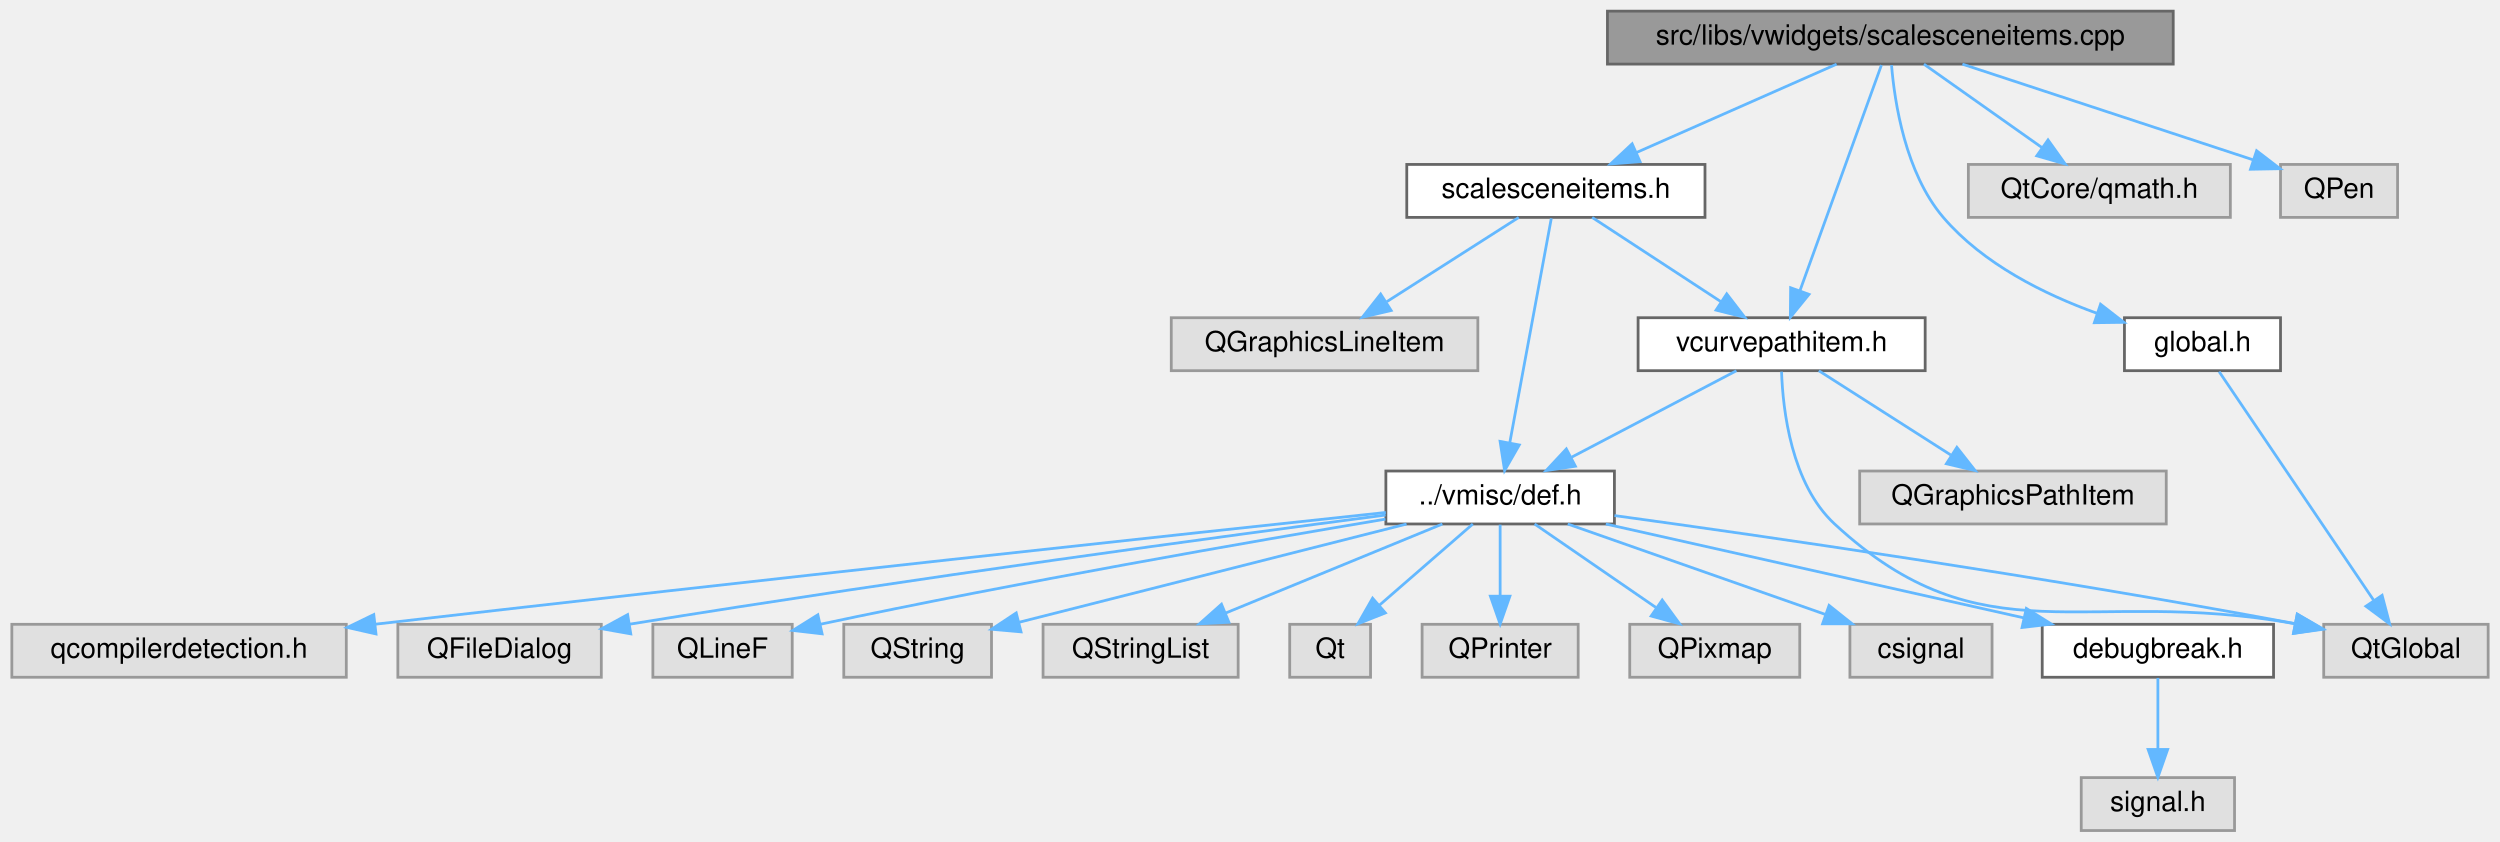
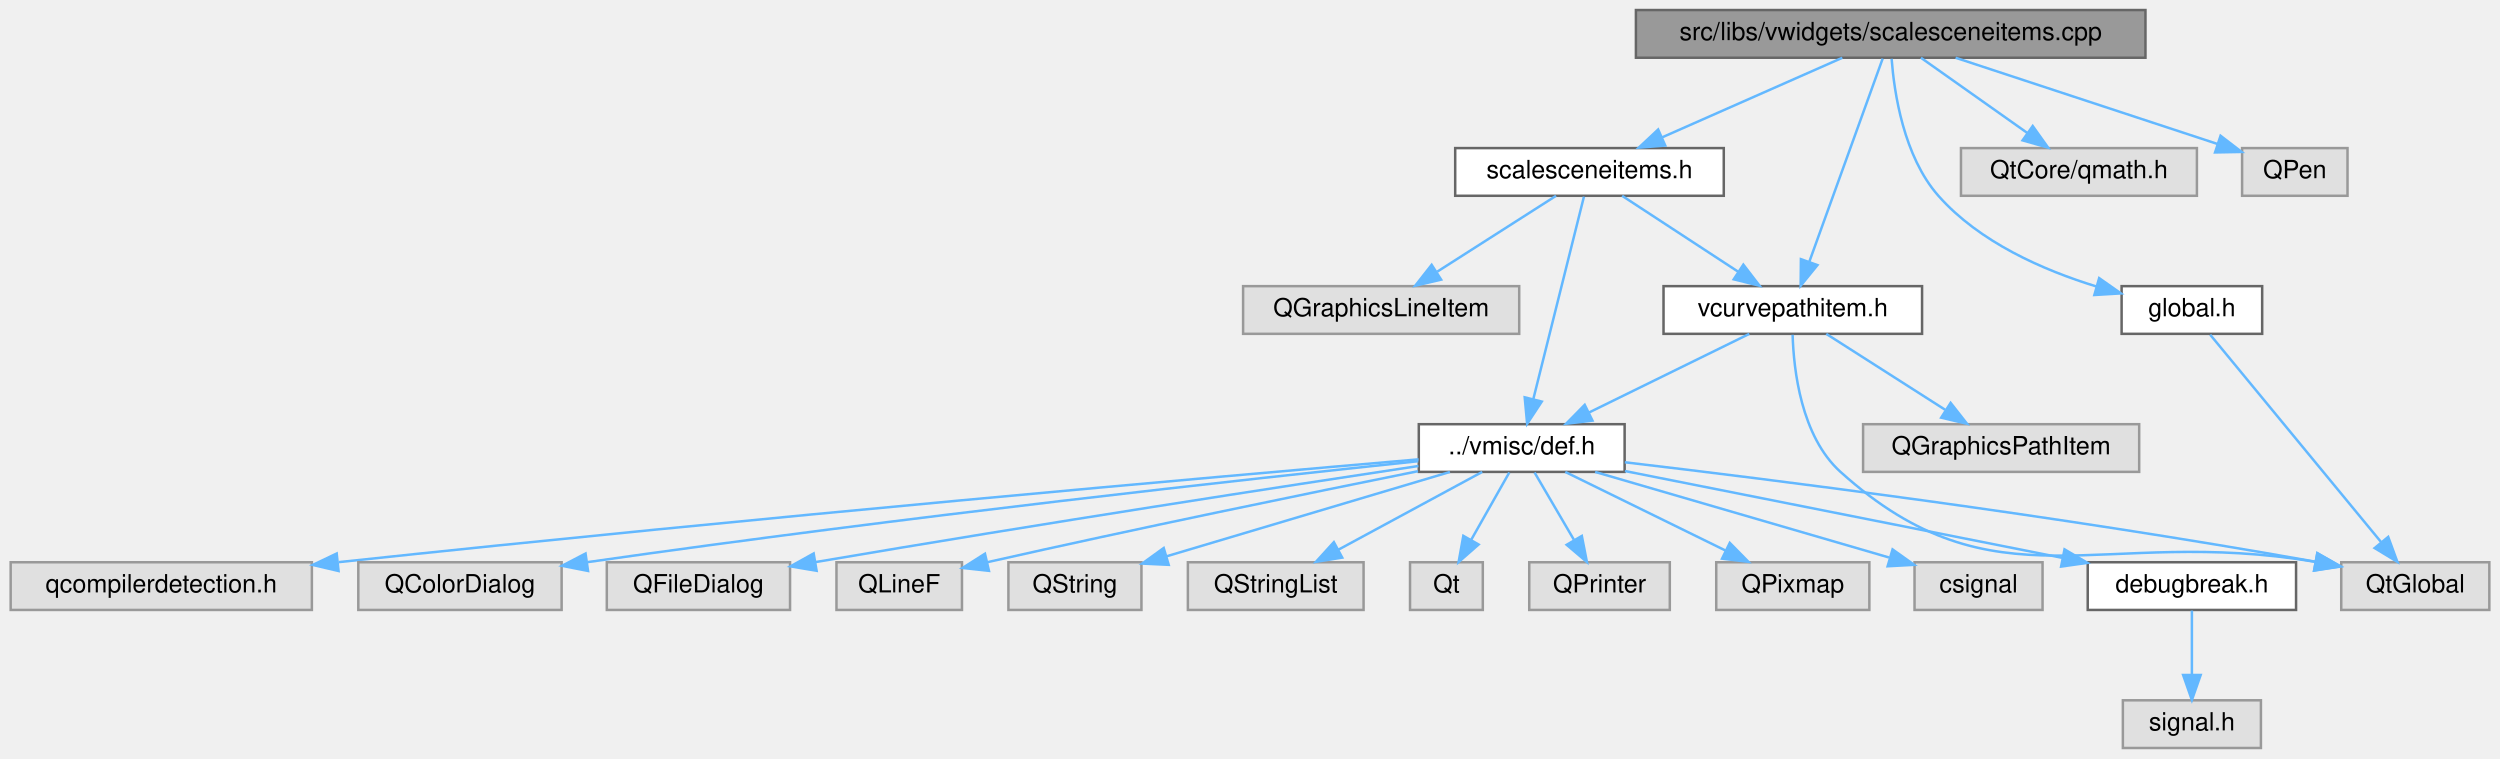
- <svg xmlns="http://www.w3.org/2000/svg" xmlns:xlink="http://www.w3.org/1999/xlink" width="897pt" height="302pt" viewBox="0.00 0.00 896.50 302.00">
+ <svg xmlns="http://www.w3.org/2000/svg" xmlns:xlink="http://www.w3.org/1999/xlink" width="996pt" height="302pt" viewBox="0.00 0.00 995.50 302.00">
  <g id="graph0" class="graph" transform="scale(1 1) rotate(0) translate(4 298)">
    <g id="node1" class="node">
      <g id="a_node1">
        <a xlink:title=" ">
-           <polygon fill="#999999" stroke="#666666" points="775.5,-294 572.5,-294 572.5,-275 775.5,-275 775.5,-294" />
-           <text text-anchor="middle" x="674" y="-282" font-family="Helvetica,sans-Serif" font-size="10.00">src/libs/vwidgets/scalesceneitems.cpp</text>
+           <polygon fill="#999999" stroke="#666666" points="850.5,-294 647.5,-294 647.5,-275 850.5,-275 850.5,-294" />
+           <text text-anchor="middle" x="749" y="-282" font-family="Helvetica,sans-Serif" font-size="10.00">src/libs/vwidgets/scalesceneitems.cpp</text>
        </a>
      </g>
    </g>
    <g id="node2" class="node">
      <g id="a_node2">
        <a xlink:href="../../da/daf/scalesceneitems_8h.html" target="_top" xlink:title=" ">
-           <polygon fill="white" stroke="#666666" points="607.5,-239 500.5,-239 500.5,-220 607.5,-220 607.5,-239" />
-           <text text-anchor="middle" x="554" y="-227" font-family="Helvetica,sans-Serif" font-size="10.00">scalesceneitems.h</text>
+           <polygon fill="white" stroke="#666666" points="682.5,-239 575.5,-239 575.5,-220 682.5,-220 682.5,-239" />
+           <text text-anchor="middle" x="629" y="-227" font-family="Helvetica,sans-Serif" font-size="10.00">scalesceneitems.h</text>
        </a>
      </g>
    </g>
    <g id="edge1" class="edge">
-       <path fill="none" stroke="#63b8ff" d="M654.72,-274.98C635.33,-266.42 605.19,-253.11 582.93,-243.28" />
-       <polygon fill="#63b8ff" stroke="#63b8ff" points="584.19,-240.01 573.63,-239.17 581.36,-246.41 584.19,-240.01" />
-     </g>
-     <g id="node17" class="node">
-       <g id="a_node17">
+       <path fill="none" stroke="#63b8ff" d="M729.72,-274.98C710.33,-266.42 680.19,-253.11 657.93,-243.28" />
+       <polygon fill="#63b8ff" stroke="#63b8ff" points="659.19,-240.01 648.63,-239.17 656.36,-246.41 659.19,-240.01" />
+     </g>
+     <g id="node18" class="node">
+       <g id="a_node18">
        <a xlink:href="../../d7/d77/vcurvepathitem_8h.html" target="_top" xlink:title=" ">
-           <polygon fill="white" stroke="#666666" points="686.5,-184 583.5,-184 583.5,-165 686.5,-165 686.5,-184" />
-           <text text-anchor="middle" x="635" y="-172" font-family="Helvetica,sans-Serif" font-size="10.00">vcurvepathitem.h</text>
-         </a>
-       </g>
-     </g>
-     <g id="edge20" class="edge">
-       <path fill="none" stroke="#63b8ff" d="M670.81,-274.66C664.43,-257.01 650.02,-217.09 641.55,-193.64" />
-       <polygon fill="#63b8ff" stroke="#63b8ff" points="644.82,-192.38 638.13,-184.16 638.23,-194.75 644.82,-192.38" />
-     </g>
-     <g id="node19" class="node">
-       <g id="a_node19">
-         <a xlink:href="../../d2/d49/global_8h.html" target="_top" xlink:title=" ">
-           <polygon fill="white" stroke="#666666" points="814,-184 758,-184 758,-165 814,-165 814,-184" />
-           <text text-anchor="middle" x="786" y="-172" font-family="Helvetica,sans-Serif" font-size="10.00">global.h</text>
+           <polygon fill="white" stroke="#666666" points="761.5,-184 658.5,-184 658.5,-165 761.5,-165 761.5,-184" />
+           <text text-anchor="middle" x="710" y="-172" font-family="Helvetica,sans-Serif" font-size="10.00">vcurvepathitem.h</text>
        </a>
      </g>
    </g>
    <g id="edge21" class="edge">
-       <path fill="none" stroke="#63b8ff" d="M674.43,-274.64C675.53,-261.3 679.39,-235.91 693,-220 707.27,-203.32 729.2,-192.41 748.19,-185.57" />
-       <polygon fill="#63b8ff" stroke="#63b8ff" points="749.42,-188.85 757.79,-182.35 747.2,-182.21 749.42,-188.85" />
+       <path fill="none" stroke="#63b8ff" d="M745.81,-274.66C739.43,-257.01 725.02,-217.09 716.55,-193.64" />
+       <polygon fill="#63b8ff" stroke="#63b8ff" points="719.82,-192.38 713.13,-184.16 713.23,-194.75 719.82,-192.38" />
    </g>
    <g id="node20" class="node">
      <g id="a_node20">
-         <a xlink:title=" ">
-           <polygon fill="#e0e0e0" stroke="#999999" points="796,-239 702,-239 702,-220 796,-220 796,-239" />
-           <text text-anchor="middle" x="749" y="-227" font-family="Helvetica,sans-Serif" font-size="10.00">QtCore/qmath.h</text>
-         </a>
-       </g>
-     </g>
-     <g id="edge23" class="edge">
-       <path fill="none" stroke="#63b8ff" d="M686.05,-274.98C697.46,-266.92 714.83,-254.65 728.43,-245.03" />
-       <polygon fill="#63b8ff" stroke="#63b8ff" points="730.58,-247.8 736.73,-239.17 726.54,-242.08 730.58,-247.8" />
+         <a xlink:href="../../d2/d49/global_8h.html" target="_top" xlink:title=" ">
+           <polygon fill="white" stroke="#666666" points="897,-184 841,-184 841,-165 897,-165 897,-184" />
+           <text text-anchor="middle" x="869" y="-172" font-family="Helvetica,sans-Serif" font-size="10.00">global.h</text>
+         </a>
+       </g>
+     </g>
+     <g id="edge22" class="edge">
+       <path fill="none" stroke="#63b8ff" d="M749.37,-274.59C750.38,-261.17 754.14,-235.7 768,-220 784.31,-201.52 809.73,-190.38 830.99,-183.86" />
+       <polygon fill="#63b8ff" stroke="#63b8ff" points="832.05,-187.2 840.72,-181.11 830.14,-180.47 832.05,-187.2" />
    </g>
    <g id="node21" class="node">
      <g id="a_node21">
        <a xlink:title=" ">
-           <polygon fill="#e0e0e0" stroke="#999999" points="856,-239 814,-239 814,-220 856,-220 856,-239" />
-           <text text-anchor="middle" x="835" y="-227" font-family="Helvetica,sans-Serif" font-size="10.00">QPen</text>
+           <polygon fill="#e0e0e0" stroke="#999999" points="871,-239 777,-239 777,-220 871,-220 871,-239" />
+           <text text-anchor="middle" x="824" y="-227" font-family="Helvetica,sans-Serif" font-size="10.00">QtCore/qmath.h</text>
        </a>
      </g>
    </g>
    <g id="edge24" class="edge">
-       <path fill="none" stroke="#63b8ff" d="M699.87,-274.98C728.3,-265.63 773.94,-250.6 804.2,-240.64" />
-       <polygon fill="#63b8ff" stroke="#63b8ff" points="805.42,-243.92 813.82,-237.47 803.23,-237.27 805.42,-243.92" />
+       <path fill="none" stroke="#63b8ff" d="M761.05,-274.98C772.46,-266.92 789.83,-254.65 803.43,-245.03" />
+       <polygon fill="#63b8ff" stroke="#63b8ff" points="805.58,-247.8 811.73,-239.17 801.54,-242.08 805.58,-247.8" />
+     </g>
+     <g id="node22" class="node">
+       <g id="a_node22">
+         <a xlink:title=" ">
+           <polygon fill="#e0e0e0" stroke="#999999" points="931,-239 889,-239 889,-220 931,-220 931,-239" />
+           <text text-anchor="middle" x="910" y="-227" font-family="Helvetica,sans-Serif" font-size="10.00">QPen</text>
+         </a>
+       </g>
+     </g>
+     <g id="edge25" class="edge">
+       <path fill="none" stroke="#63b8ff" d="M774.87,-274.98C803.3,-265.63 848.94,-250.6 879.2,-240.64" />
+       <polygon fill="#63b8ff" stroke="#63b8ff" points="880.42,-243.92 888.82,-237.47 878.23,-237.27 880.42,-243.92" />
    </g>
    <g id="node3" class="node">
      <g id="a_node3">
        <a xlink:title=" ">
-           <polygon fill="#e0e0e0" stroke="#999999" points="526,-184 416,-184 416,-165 526,-165 526,-184" />
-           <text text-anchor="middle" x="471" y="-172" font-family="Helvetica,sans-Serif" font-size="10.00">QGraphicsLineItem</text>
+           <polygon fill="#e0e0e0" stroke="#999999" points="601,-184 491,-184 491,-165 601,-165 601,-184" />
+           <text text-anchor="middle" x="546" y="-172" font-family="Helvetica,sans-Serif" font-size="10.00">QGraphicsLineItem</text>
        </a>
      </g>
    </g>
    <g id="edge2" class="edge">
-       <path fill="none" stroke="#63b8ff" d="M540.66,-219.98C527.91,-211.84 508.45,-199.41 493.33,-189.76" />
-       <polygon fill="#63b8ff" stroke="#63b8ff" points="494.89,-186.6 484.58,-184.17 491.12,-192.5 494.89,-186.6" />
+       <path fill="none" stroke="#63b8ff" d="M615.66,-219.98C602.91,-211.84 583.45,-199.41 568.33,-189.76" />
+       <polygon fill="#63b8ff" stroke="#63b8ff" points="569.89,-186.6 559.58,-184.17 566.12,-192.5 569.89,-186.6" />
    </g>
    <g id="node4" class="node">
      <g id="a_node4">
        <a xlink:href="../../d4/da4/def_8h.html" target="_top" xlink:title=" ">
-           <polygon fill="white" stroke="#666666" points="575,-129 493,-129 493,-110 575,-110 575,-129" />
-           <text text-anchor="middle" x="534" y="-117" font-family="Helvetica,sans-Serif" font-size="10.00">../vmisc/def.h</text>
+           <polygon fill="white" stroke="#666666" points="643,-129 561,-129 561,-110 643,-110 643,-129" />
+           <text text-anchor="middle" x="602" y="-117" font-family="Helvetica,sans-Serif" font-size="10.00">../vmisc/def.h</text>
        </a>
      </g>
    </g>
    <g id="edge3" class="edge">
-       <path fill="none" stroke="#63b8ff" d="M552.36,-219.66C549.12,-202.17 541.83,-162.8 537.48,-139.27" />
-       <polygon fill="#63b8ff" stroke="#63b8ff" points="540.87,-138.35 535.6,-129.16 533.98,-139.63 540.87,-138.35" />
-     </g>
-     <g id="edge16" class="edge">
-       <path fill="none" stroke="#63b8ff" d="M567.01,-219.98C579.46,-211.84 598.46,-199.41 613.21,-189.76" />
-       <polygon fill="#63b8ff" stroke="#63b8ff" points="615.3,-192.57 621.75,-184.17 611.46,-186.72 615.3,-192.57" />
+       <path fill="none" stroke="#63b8ff" d="M626.79,-219.66C622.4,-202.09 612.49,-162.45 606.61,-138.95" />
+       <polygon fill="#63b8ff" stroke="#63b8ff" points="609.99,-138.01 604.16,-129.16 603.19,-139.71 609.99,-138.01" />
+     </g>
+     <g id="edge17" class="edge">
+       <path fill="none" stroke="#63b8ff" d="M642.01,-219.98C654.46,-211.84 673.46,-199.41 688.21,-189.76" />
+       <polygon fill="#63b8ff" stroke="#63b8ff" points="690.3,-192.57 696.75,-184.17 686.46,-186.72 690.3,-192.57" />
    </g>
    <g id="node5" class="node">
      <g id="a_node5">
        <a xlink:title=" ">
          <polygon fill="#e0e0e0" stroke="#999999" points="120,-74 0,-74 0,-55 120,-55 120,-74" />
          <text text-anchor="middle" x="60" y="-62" font-family="Helvetica,sans-Serif" font-size="10.00">qcompilerdetection.h</text>
        </a>
      </g>
    </g>
    <g id="edge4" class="edge">
-       <path fill="none" stroke="#63b8ff" d="M492.98,-114.13C421.68,-106.51 269.98,-90.15 130.36,-74.03" />
-       <polygon fill="#63b8ff" stroke="#63b8ff" points="130.66,-70.54 120.32,-72.87 129.86,-77.49 130.66,-70.54" />
+       <path fill="none" stroke="#63b8ff" d="M560.92,-115C480.61,-108.08 296.9,-91.85 130.73,-74.05" />
+       <polygon fill="#63b8ff" stroke="#63b8ff" points="130.63,-70.52 120.32,-72.93 129.89,-77.48 130.63,-70.52" />
    </g>
    <g id="node6" class="node">
      <g id="a_node6">
        <a xlink:title=" ">
-           <polygon fill="#e0e0e0" stroke="#999999" points="211.5,-74 138.5,-74 138.5,-55 211.5,-55 211.5,-74" />
-           <text text-anchor="middle" x="175" y="-62" font-family="Helvetica,sans-Serif" font-size="10.00">QFileDialog</text>
+           <polygon fill="#e0e0e0" stroke="#999999" points="219.5,-74 138.5,-74 138.5,-55 219.5,-55 219.5,-74" />
+           <text text-anchor="middle" x="179" y="-62" font-family="Helvetica,sans-Serif" font-size="10.00">QColorDialog</text>
        </a>
      </g>
    </g>
    <g id="edge5" class="edge">
-       <path fill="none" stroke="#63b8ff" d="M492.9,-113.21C434.87,-105.62 325.35,-90.85 221.65,-74.04" />
-       <polygon fill="#63b8ff" stroke="#63b8ff" points="222.07,-70.57 211.63,-72.41 220.94,-77.47 222.07,-70.57" />
+       <path fill="none" stroke="#63b8ff" d="M560.79,-114.26C493.76,-107.22 356.69,-92.2 229.91,-74.06" />
+       <polygon fill="#63b8ff" stroke="#63b8ff" points="230.03,-70.54 219.63,-72.58 229.03,-77.47 230.03,-70.54" />
    </g>
    <g id="node7" class="node">
      <g id="a_node7">
        <a xlink:title=" ">
-           <polygon fill="#e0e0e0" stroke="#999999" points="280,-74 230,-74 230,-55 280,-55 280,-74" />
-           <text text-anchor="middle" x="255" y="-62" font-family="Helvetica,sans-Serif" font-size="10.00">QLineF</text>
+           <polygon fill="#e0e0e0" stroke="#999999" points="310.5,-74 237.5,-74 237.5,-55 310.5,-55 310.5,-74" />
+           <text text-anchor="middle" x="274" y="-62" font-family="Helvetica,sans-Serif" font-size="10.00">QFileDialog</text>
        </a>
      </g>
    </g>
    <g id="edge6" class="edge">
-       <path fill="none" stroke="#63b8ff" d="M492.84,-111.74C444.22,-103.59 360.97,-89.08 290,-74 289.9,-73.98 289.8,-73.96 289.7,-73.94" />
-       <polygon fill="#63b8ff" stroke="#63b8ff" points="290.72,-70.58 280.2,-71.8 289.19,-77.41 290.72,-70.58" />
+       <path fill="none" stroke="#63b8ff" d="M560.85,-112.35C507.81,-104.35 412.49,-89.72 320.66,-74.07" />
+       <polygon fill="#63b8ff" stroke="#63b8ff" points="321.09,-70.6 310.64,-72.36 319.91,-77.5 321.09,-70.6" />
    </g>
    <g id="node8" class="node">
      <g id="a_node8">
        <a xlink:title=" ">
-           <polygon fill="#e0e0e0" stroke="#999999" points="351.5,-74 298.5,-74 298.5,-55 351.5,-55 351.5,-74" />
-           <text text-anchor="middle" x="325" y="-62" font-family="Helvetica,sans-Serif" font-size="10.00">QString</text>
+           <polygon fill="#e0e0e0" stroke="#999999" points="379,-74 329,-74 329,-55 379,-55 379,-74" />
+           <text text-anchor="middle" x="354" y="-62" font-family="Helvetica,sans-Serif" font-size="10.00">QLineF</text>
        </a>
      </g>
    </g>
    <g id="edge7" class="edge">
-       <path fill="none" stroke="#63b8ff" d="M500.42,-109.98C462.39,-100.34 400.64,-84.68 361.46,-74.75" />
-       <polygon fill="#63b8ff" stroke="#63b8ff" points="362.09,-71.29 351.53,-72.23 360.37,-78.08 362.09,-71.29" />
+       <path fill="none" stroke="#63b8ff" d="M560.68,-110.28C517.71,-101.63 448.51,-87.44 389,-74 388.9,-73.98 388.8,-73.96 388.7,-73.93" />
+       <polygon fill="#63b8ff" stroke="#63b8ff" points="389.75,-70.58 379.21,-71.73 388.16,-77.4 389.75,-70.58" />
    </g>
    <g id="node9" class="node">
      <g id="a_node9">
        <a xlink:title=" ">
-           <polygon fill="#e0e0e0" stroke="#999999" points="440,-74 370,-74 370,-55 440,-55 440,-74" />
-           <text text-anchor="middle" x="405" y="-62" font-family="Helvetica,sans-Serif" font-size="10.00">QStringList</text>
+           <polygon fill="#e0e0e0" stroke="#999999" points="450.5,-74 397.5,-74 397.5,-55 450.5,-55 450.5,-74" />
+           <text text-anchor="middle" x="424" y="-62" font-family="Helvetica,sans-Serif" font-size="10.00">QString</text>
        </a>
      </g>
    </g>
    <g id="edge8" class="edge">
-       <path fill="none" stroke="#63b8ff" d="M513.27,-109.98C492.24,-101.34 459.45,-87.87 435.46,-78.02" />
-       <polygon fill="#63b8ff" stroke="#63b8ff" points="436.68,-74.73 426.1,-74.17 434.02,-81.21 436.68,-74.73" />
+       <path fill="none" stroke="#63b8ff" d="M573.4,-109.98C542.76,-100.86 494.05,-86.36 460.63,-76.41" />
+       <polygon fill="#63b8ff" stroke="#63b8ff" points="461.36,-72.97 450.78,-73.47 459.37,-79.68 461.36,-72.97" />
    </g>
    <g id="node10" class="node">
      <g id="a_node10">
        <a xlink:title=" ">
-           <polygon fill="#e0e0e0" stroke="#999999" points="487.5,-74 458.5,-74 458.5,-55 487.5,-55 487.5,-74" />
-           <text text-anchor="middle" x="473" y="-62" font-family="Helvetica,sans-Serif" font-size="10.00">Qt</text>
+           <polygon fill="#e0e0e0" stroke="#999999" points="539,-74 469,-74 469,-55 539,-55 539,-74" />
+           <text text-anchor="middle" x="504" y="-62" font-family="Helvetica,sans-Serif" font-size="10.00">QStringList</text>
        </a>
      </g>
    </g>
    <g id="edge9" class="edge">
-       <path fill="none" stroke="#63b8ff" d="M524.2,-109.98C515.18,-102.15 501.59,-90.34 490.68,-80.86" />
-       <polygon fill="#63b8ff" stroke="#63b8ff" points="492.82,-78.09 482.98,-74.17 488.23,-83.37 492.82,-78.09" />
+       <path fill="none" stroke="#63b8ff" d="M586.25,-109.98C570.77,-101.61 546.91,-88.7 528.86,-78.95" />
+       <polygon fill="#63b8ff" stroke="#63b8ff" points="530.49,-75.85 520.03,-74.17 527.16,-82.01 530.49,-75.85" />
    </g>
    <g id="node11" class="node">
      <g id="a_node11">
        <a xlink:title=" ">
-           <polygon fill="#e0e0e0" stroke="#999999" points="888.5,-74 829.5,-74 829.5,-55 888.5,-55 888.5,-74" />
-           <text text-anchor="middle" x="859" y="-62" font-family="Helvetica,sans-Serif" font-size="10.00">QtGlobal</text>
+           <polygon fill="#e0e0e0" stroke="#999999" points="586.5,-74 557.5,-74 557.5,-55 586.5,-55 586.5,-74" />
+           <text text-anchor="middle" x="572" y="-62" font-family="Helvetica,sans-Serif" font-size="10.00">Qt</text>
        </a>
      </g>
    </g>
    <g id="edge10" class="edge">
-       <path fill="none" stroke="#63b8ff" d="M575.02,-113.01C628.89,-105.61 726.62,-91.53 819.08,-74.27" />
-       <polygon fill="#63b8ff" stroke="#63b8ff" points="819.99,-77.66 829.17,-72.37 818.69,-70.78 819.99,-77.66" />
+       <path fill="none" stroke="#63b8ff" d="M597.05,-109.75C592.94,-102.49 586.97,-91.95 581.9,-82.98" />
+       <polygon fill="#63b8ff" stroke="#63b8ff" points="584.83,-81.07 576.86,-74.09 578.74,-84.52 584.83,-81.07" />
    </g>
    <g id="node12" class="node">
      <g id="a_node12">
        <a xlink:title=" ">
-           <polygon fill="#e0e0e0" stroke="#999999" points="562,-74 506,-74 506,-55 562,-55 562,-74" />
-           <text text-anchor="middle" x="534" y="-62" font-family="Helvetica,sans-Serif" font-size="10.00">QPrinter</text>
+           <polygon fill="#e0e0e0" stroke="#999999" points="987.5,-74 928.5,-74 928.5,-55 987.5,-55 987.5,-74" />
+           <text text-anchor="middle" x="958" y="-62" font-family="Helvetica,sans-Serif" font-size="10.00">QtGlobal</text>
        </a>
      </g>
    </g>
    <g id="edge11" class="edge">
-       <path fill="none" stroke="#63b8ff" d="M534,-109.75C534,-102.8 534,-92.85 534,-84.13" />
-       <polygon fill="#63b8ff" stroke="#63b8ff" points="537.5,-84.09 534,-74.09 530.5,-84.09 537.5,-84.09" />
+       <path fill="none" stroke="#63b8ff" d="M643.08,-113.83C701.94,-106.9 813.86,-92.86 918.11,-74.23" />
+       <polygon fill="#63b8ff" stroke="#63b8ff" points="918.96,-77.63 928.18,-72.41 917.71,-70.74 918.96,-77.63" />
    </g>
    <g id="node13" class="node">
      <g id="a_node13">
        <a xlink:title=" ">
-           <polygon fill="#e0e0e0" stroke="#999999" points="641.5,-74 580.5,-74 580.5,-55 641.5,-55 641.5,-74" />
-           <text text-anchor="middle" x="611" y="-62" font-family="Helvetica,sans-Serif" font-size="10.00">QPixmap</text>
+           <polygon fill="#e0e0e0" stroke="#999999" points="661,-74 605,-74 605,-55 661,-55 661,-74" />
+           <text text-anchor="middle" x="633" y="-62" font-family="Helvetica,sans-Serif" font-size="10.00">QPrinter</text>
        </a>
      </g>
    </g>
    <g id="edge12" class="edge">
-       <path fill="none" stroke="#63b8ff" d="M546.37,-109.98C558.09,-101.92 575.92,-89.65 589.89,-80.03" />
-       <polygon fill="#63b8ff" stroke="#63b8ff" points="592.15,-82.72 598.4,-74.17 588.18,-76.96 592.15,-82.72" />
+       <path fill="none" stroke="#63b8ff" d="M607.12,-109.75C611.36,-102.49 617.53,-91.95 622.78,-82.98" />
+       <polygon fill="#63b8ff" stroke="#63b8ff" points="625.95,-84.49 627.98,-74.09 619.91,-80.95 625.95,-84.49" />
    </g>
    <g id="node14" class="node">
      <g id="a_node14">
        <a xlink:title=" ">
-           <polygon fill="#e0e0e0" stroke="#999999" points="710.5,-74 659.5,-74 659.5,-55 710.5,-55 710.5,-74" />
-           <text text-anchor="middle" x="685" y="-62" font-family="Helvetica,sans-Serif" font-size="10.00">csignal</text>
+           <polygon fill="#e0e0e0" stroke="#999999" points="740.5,-74 679.5,-74 679.5,-55 740.5,-55 740.5,-74" />
+           <text text-anchor="middle" x="710" y="-62" font-family="Helvetica,sans-Serif" font-size="10.00">QPixmap</text>
        </a>
      </g>
    </g>
    <g id="edge13" class="edge">
-       <path fill="none" stroke="#63b8ff" d="M558.26,-109.98C583.32,-101.19 622.63,-87.39 650.83,-77.49" />
-       <polygon fill="#63b8ff" stroke="#63b8ff" points="652.02,-80.78 660.3,-74.17 649.7,-74.18 652.02,-80.78" />
+       <path fill="none" stroke="#63b8ff" d="M619.35,-109.98C636.57,-101.54 663.2,-88.47 683.15,-78.68" />
+       <polygon fill="#63b8ff" stroke="#63b8ff" points="684.9,-81.72 692.33,-74.17 681.81,-75.43 684.9,-81.72" />
    </g>
    <g id="node15" class="node">
      <g id="a_node15">
-         <a xlink:href="../../d4/d82/debugbreak_8h.html" target="_top" xlink:title=" ">
-           <polygon fill="white" stroke="#666666" points="811.5,-74 728.5,-74 728.5,-55 811.5,-55 811.5,-74" />
-           <text text-anchor="middle" x="770" y="-62" font-family="Helvetica,sans-Serif" font-size="10.00">debugbreak.h</text>
+         <a xlink:title=" ">
+           <polygon fill="#e0e0e0" stroke="#999999" points="809.5,-74 758.5,-74 758.5,-55 809.5,-55 809.5,-74" />
+           <text text-anchor="middle" x="784" y="-62" font-family="Helvetica,sans-Serif" font-size="10.00">csignal</text>
        </a>
      </g>
    </g>
    <g id="edge14" class="edge">
-       <path fill="none" stroke="#63b8ff" d="M571.92,-109.98C612.65,-100.84 677.5,-86.27 721.82,-76.32" />
-       <polygon fill="#63b8ff" stroke="#63b8ff" points="722.8,-79.69 731.79,-74.08 721.26,-72.86 722.8,-79.69" />
+       <path fill="none" stroke="#63b8ff" d="M631.24,-109.98C663.11,-100.7 714.12,-85.85 748.33,-75.89" />
+       <polygon fill="#63b8ff" stroke="#63b8ff" points="749.74,-79.12 758.36,-72.97 747.78,-72.4 749.74,-79.12" />
    </g>
    <g id="node16" class="node">
      <g id="a_node16">
-         <a xlink:title=" ">
-           <polygon fill="#e0e0e0" stroke="#999999" points="797.5,-19 742.5,-19 742.5,0 797.5,0 797.5,-19" />
-           <text text-anchor="middle" x="770" y="-7" font-family="Helvetica,sans-Serif" font-size="10.00">signal.h</text>
+         <a xlink:href="../../d4/d82/debugbreak_8h.html" target="_top" xlink:title=" ">
+           <polygon fill="white" stroke="#666666" points="910.5,-74 827.5,-74 827.5,-55 910.5,-55 910.5,-74" />
+           <text text-anchor="middle" x="869" y="-62" font-family="Helvetica,sans-Serif" font-size="10.00">debugbreak.h</text>
        </a>
      </g>
    </g>
    <g id="edge15" class="edge">
-       <path fill="none" stroke="#63b8ff" d="M770,-54.75C770,-47.8 770,-37.85 770,-29.13" />
-       <polygon fill="#63b8ff" stroke="#63b8ff" points="773.5,-29.09 770,-19.09 766.5,-29.09 773.5,-29.09" />
+       <path fill="none" stroke="#63b8ff" d="M643.13,-110.33C689.94,-101.04 766.45,-85.86 817.26,-75.77" />
+       <polygon fill="#63b8ff" stroke="#63b8ff" points="818.25,-79.14 827.38,-73.76 816.89,-72.28 818.25,-79.14" />
+     </g>
+     <g id="node17" class="node">
+       <g id="a_node17">
+         <a xlink:title=" ">
+           <polygon fill="#e0e0e0" stroke="#999999" points="896.5,-19 841.5,-19 841.5,0 896.5,0 896.5,-19" />
+           <text text-anchor="middle" x="869" y="-7" font-family="Helvetica,sans-Serif" font-size="10.00">signal.h</text>
+         </a>
+       </g>
+     </g>
+     <g id="edge16" class="edge">
+       <path fill="none" stroke="#63b8ff" d="M869,-54.75C869,-47.8 869,-37.85 869,-29.13" />
+       <polygon fill="#63b8ff" stroke="#63b8ff" points="872.5,-29.09 869,-19.09 865.5,-29.09 872.5,-29.09" />
+     </g>
+     <g id="edge20" class="edge">
+       <path fill="none" stroke="#63b8ff" d="M692.65,-164.98C675.43,-156.54 648.8,-143.47 628.85,-133.68" />
+       <polygon fill="#63b8ff" stroke="#63b8ff" points="630.19,-130.43 619.67,-129.17 627.1,-136.72 630.19,-130.43" />
    </g>
    <g id="edge19" class="edge">
-       <path fill="none" stroke="#63b8ff" d="M618.77,-164.98C602.82,-156.61 578.22,-143.7 559.62,-133.95" />
-       <polygon fill="#63b8ff" stroke="#63b8ff" points="561,-130.72 550.52,-129.17 557.75,-136.92 561,-130.72" />
+       <path fill="none" stroke="#63b8ff" d="M709.93,-164.62C710.33,-150.77 713.27,-124.17 729,-110 790.87,-54.28 832.31,-88.72 918.29,-74.13" />
+       <polygon fill="#63b8ff" stroke="#63b8ff" points="918.97,-77.57 928.15,-72.28 917.68,-70.69 918.97,-77.57" />
+     </g>
+     <g id="node19" class="node">
+       <g id="a_node19">
+         <a xlink:title=" ">
+           <polygon fill="#e0e0e0" stroke="#999999" points="848,-129 738,-129 738,-110 848,-110 848,-129" />
+           <text text-anchor="middle" x="793" y="-117" font-family="Helvetica,sans-Serif" font-size="10.00">QGraphicsPathItem</text>
+         </a>
+       </g>
    </g>
    <g id="edge18" class="edge">
-       <path fill="none" stroke="#63b8ff" d="M634.97,-164.67C635.44,-150.89 638.45,-124.37 654,-110 707.47,-60.57 743.77,-87.82 819.23,-74.19" />
-       <polygon fill="#63b8ff" stroke="#63b8ff" points="820.02,-77.6 829.13,-72.2 818.64,-70.73 820.02,-77.6" />
-     </g>
-     <g id="node18" class="node">
-       <g id="a_node18">
-         <a xlink:title=" ">
-           <polygon fill="#e0e0e0" stroke="#999999" points="773,-129 663,-129 663,-110 773,-110 773,-129" />
-           <text text-anchor="middle" x="718" y="-117" font-family="Helvetica,sans-Serif" font-size="10.00">QGraphicsPathItem</text>
-         </a>
-       </g>
-     </g>
-     <g id="edge17" class="edge">
-       <path fill="none" stroke="#63b8ff" d="M648.34,-164.98C661.09,-156.84 680.55,-144.41 695.67,-134.76" />
-       <polygon fill="#63b8ff" stroke="#63b8ff" points="697.88,-137.5 704.42,-129.17 694.11,-131.6 697.88,-137.5" />
-     </g>
-     <g id="edge22" class="edge">
-       <path fill="none" stroke="#63b8ff" d="M791.97,-164.66C804.06,-146.77 831.62,-106 847.38,-82.69" />
-       <polygon fill="#63b8ff" stroke="#63b8ff" points="850.45,-84.4 853.15,-74.16 844.65,-80.48 850.45,-84.4" />
+       <path fill="none" stroke="#63b8ff" d="M723.34,-164.98C736.09,-156.84 755.55,-144.41 770.67,-134.76" />
+       <polygon fill="#63b8ff" stroke="#63b8ff" points="772.88,-137.5 779.42,-129.17 769.11,-131.6 772.88,-137.5" />
+     </g>
+     <g id="edge23" class="edge">
+       <path fill="none" stroke="#63b8ff" d="M876.28,-164.66C891.16,-146.61 925.22,-105.28 944.34,-82.08" />
+       <polygon fill="#63b8ff" stroke="#63b8ff" points="947.21,-84.1 950.86,-74.16 941.8,-79.65 947.21,-84.1" />
    </g>
  </g>
</svg>
